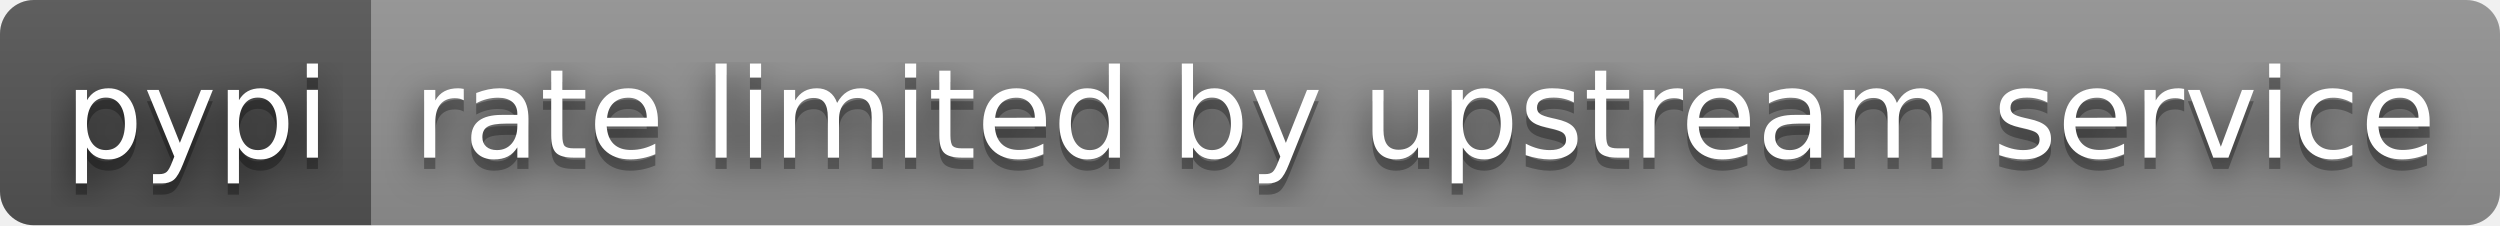
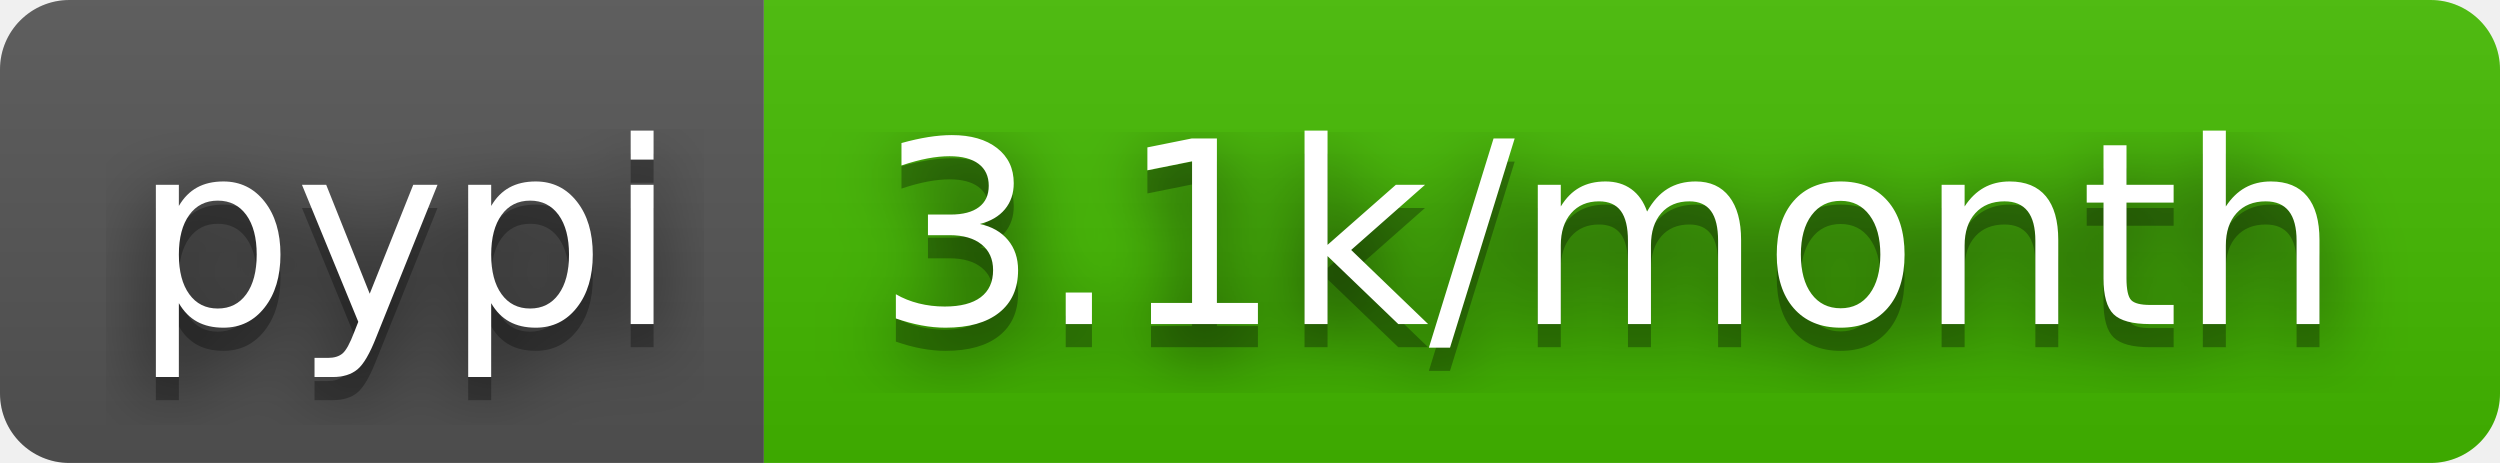
- <svg xmlns="http://www.w3.org/2000/svg" width="222" height="20" role="img" aria-label="pypi: rate limited by upstream service">
+ <svg xmlns="http://www.w3.org/2000/svg" width="108" height="20" role="img" aria-label="pypi: 3.1k/month">
  <filter id="blur">
    <feGaussianBlur stdDeviation="16" />
  </filter>
  <linearGradient id="s" x2="0" y2="100%">
    <stop offset="0" stop-color="#bbb" stop-opacity=".1" />
    <stop offset="1" stop-opacity=".1" />
  </linearGradient>
  <clipPath id="r">
-     <rect width="222" height="20" rx="3" />
+     <rect width="108" height="20" rx="3" />
  </clipPath>
  <g clip-path="url(#r)">
    <rect width="33" height="20" fill="#555" />
-     <rect x="33" width="189" height="20" fill="#939393" />
-     <rect width="222" height="20" fill="url(#s)" />
+     <rect x="33" width="75" height="20" fill="#4b0" />
+     <rect width="108" height="20" fill="url(#s)" />
  </g>
  <g fill="#fff" text-anchor="middle" font-family="Verdana,Geneva,DejaVu Sans,sans-serif" text-rendering="geometricPrecision" font-size="110">
    <g transform="scale(.1)">
      <g aria-hidden="true" fill="#010101">
        <text x="175" y="150" fill-opacity=".8" filter="url(#blur)" textLength="230">pypi</text>
        <text x="175" y="150" fill-opacity=".3" textLength="230">pypi</text>
      </g>
      <text x="175" y="140" textLength="230">pypi</text>
    </g>
    <g transform="scale(.1)">
      <g aria-hidden="true" fill="#010101">
-         <text x="1265" y="150" fill-opacity=".8" filter="url(#blur)" textLength="1790">rate limited by upstream service</text>
-         <text x="1265" y="150" fill-opacity=".3" textLength="1790">rate limited by upstream service</text>
+         <text x="695" y="150" fill-opacity=".8" filter="url(#blur)" textLength="650">3.1k/month</text>
+         <text x="695" y="150" fill-opacity=".3" textLength="650">3.1k/month</text>
      </g>
-       <text x="1265" y="140" textLength="1790">rate limited by upstream service</text>
+       <text x="695" y="140" textLength="650">3.1k/month</text>
    </g>
  </g>
</svg>
